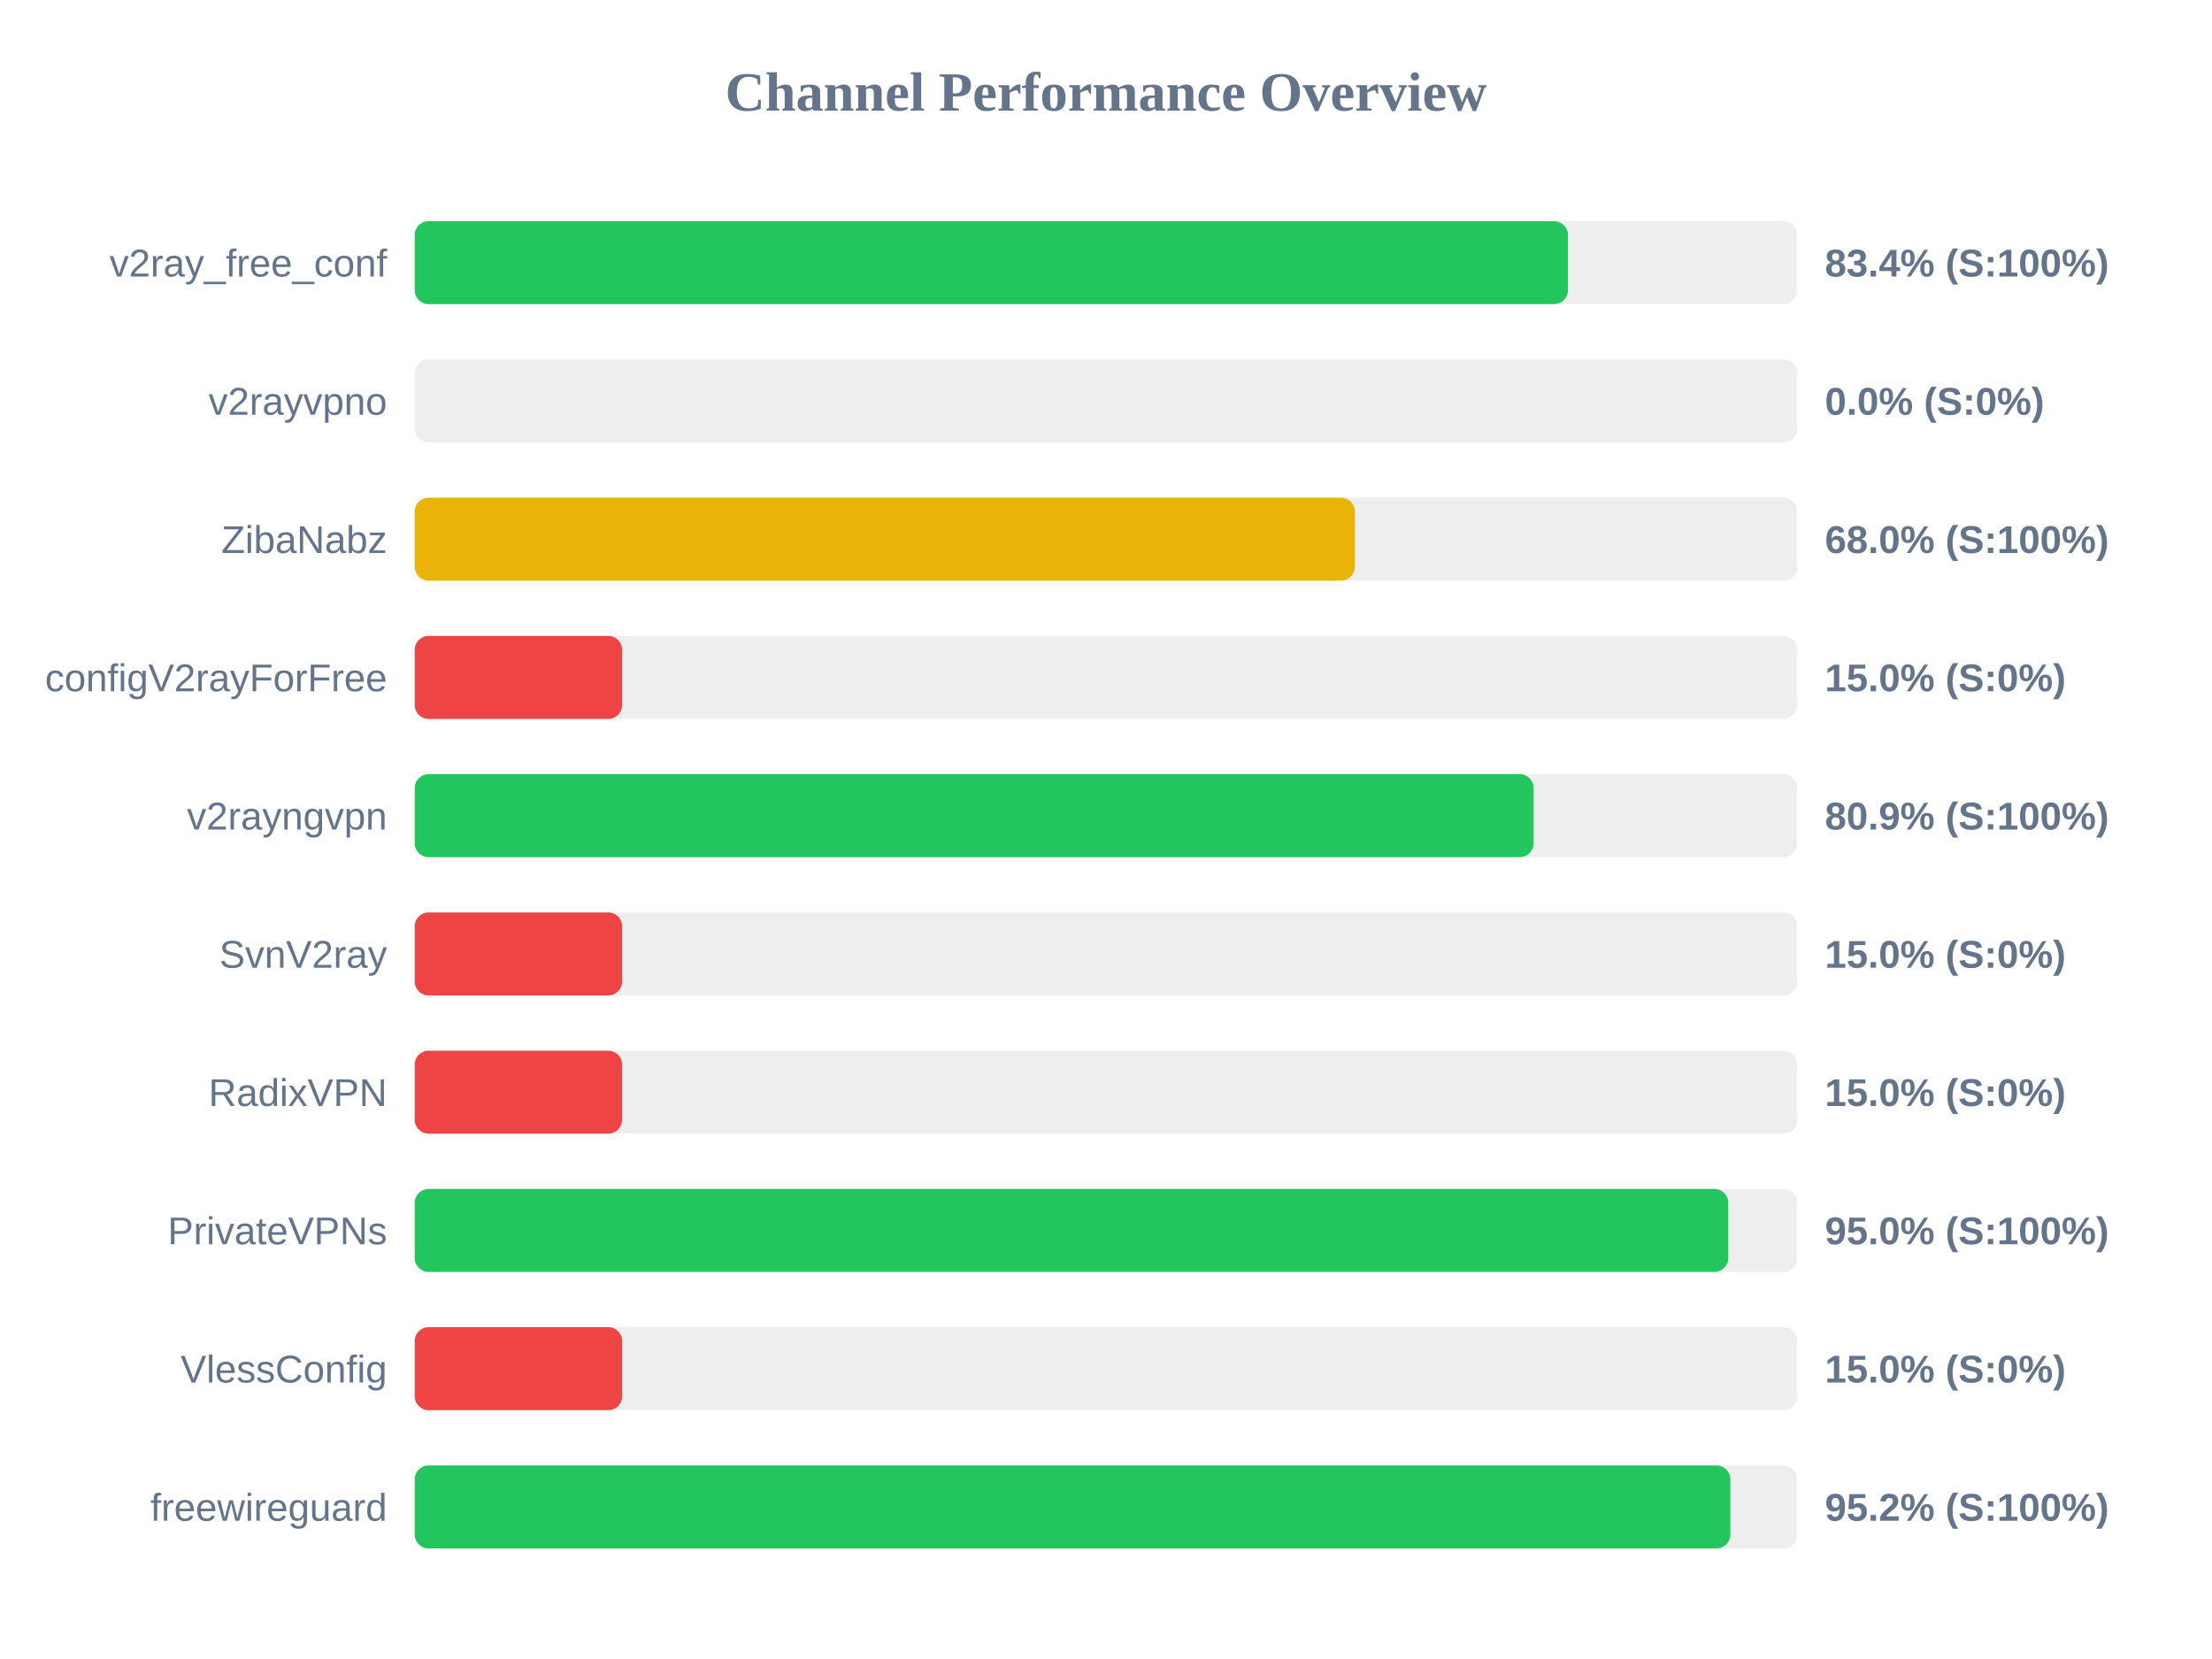
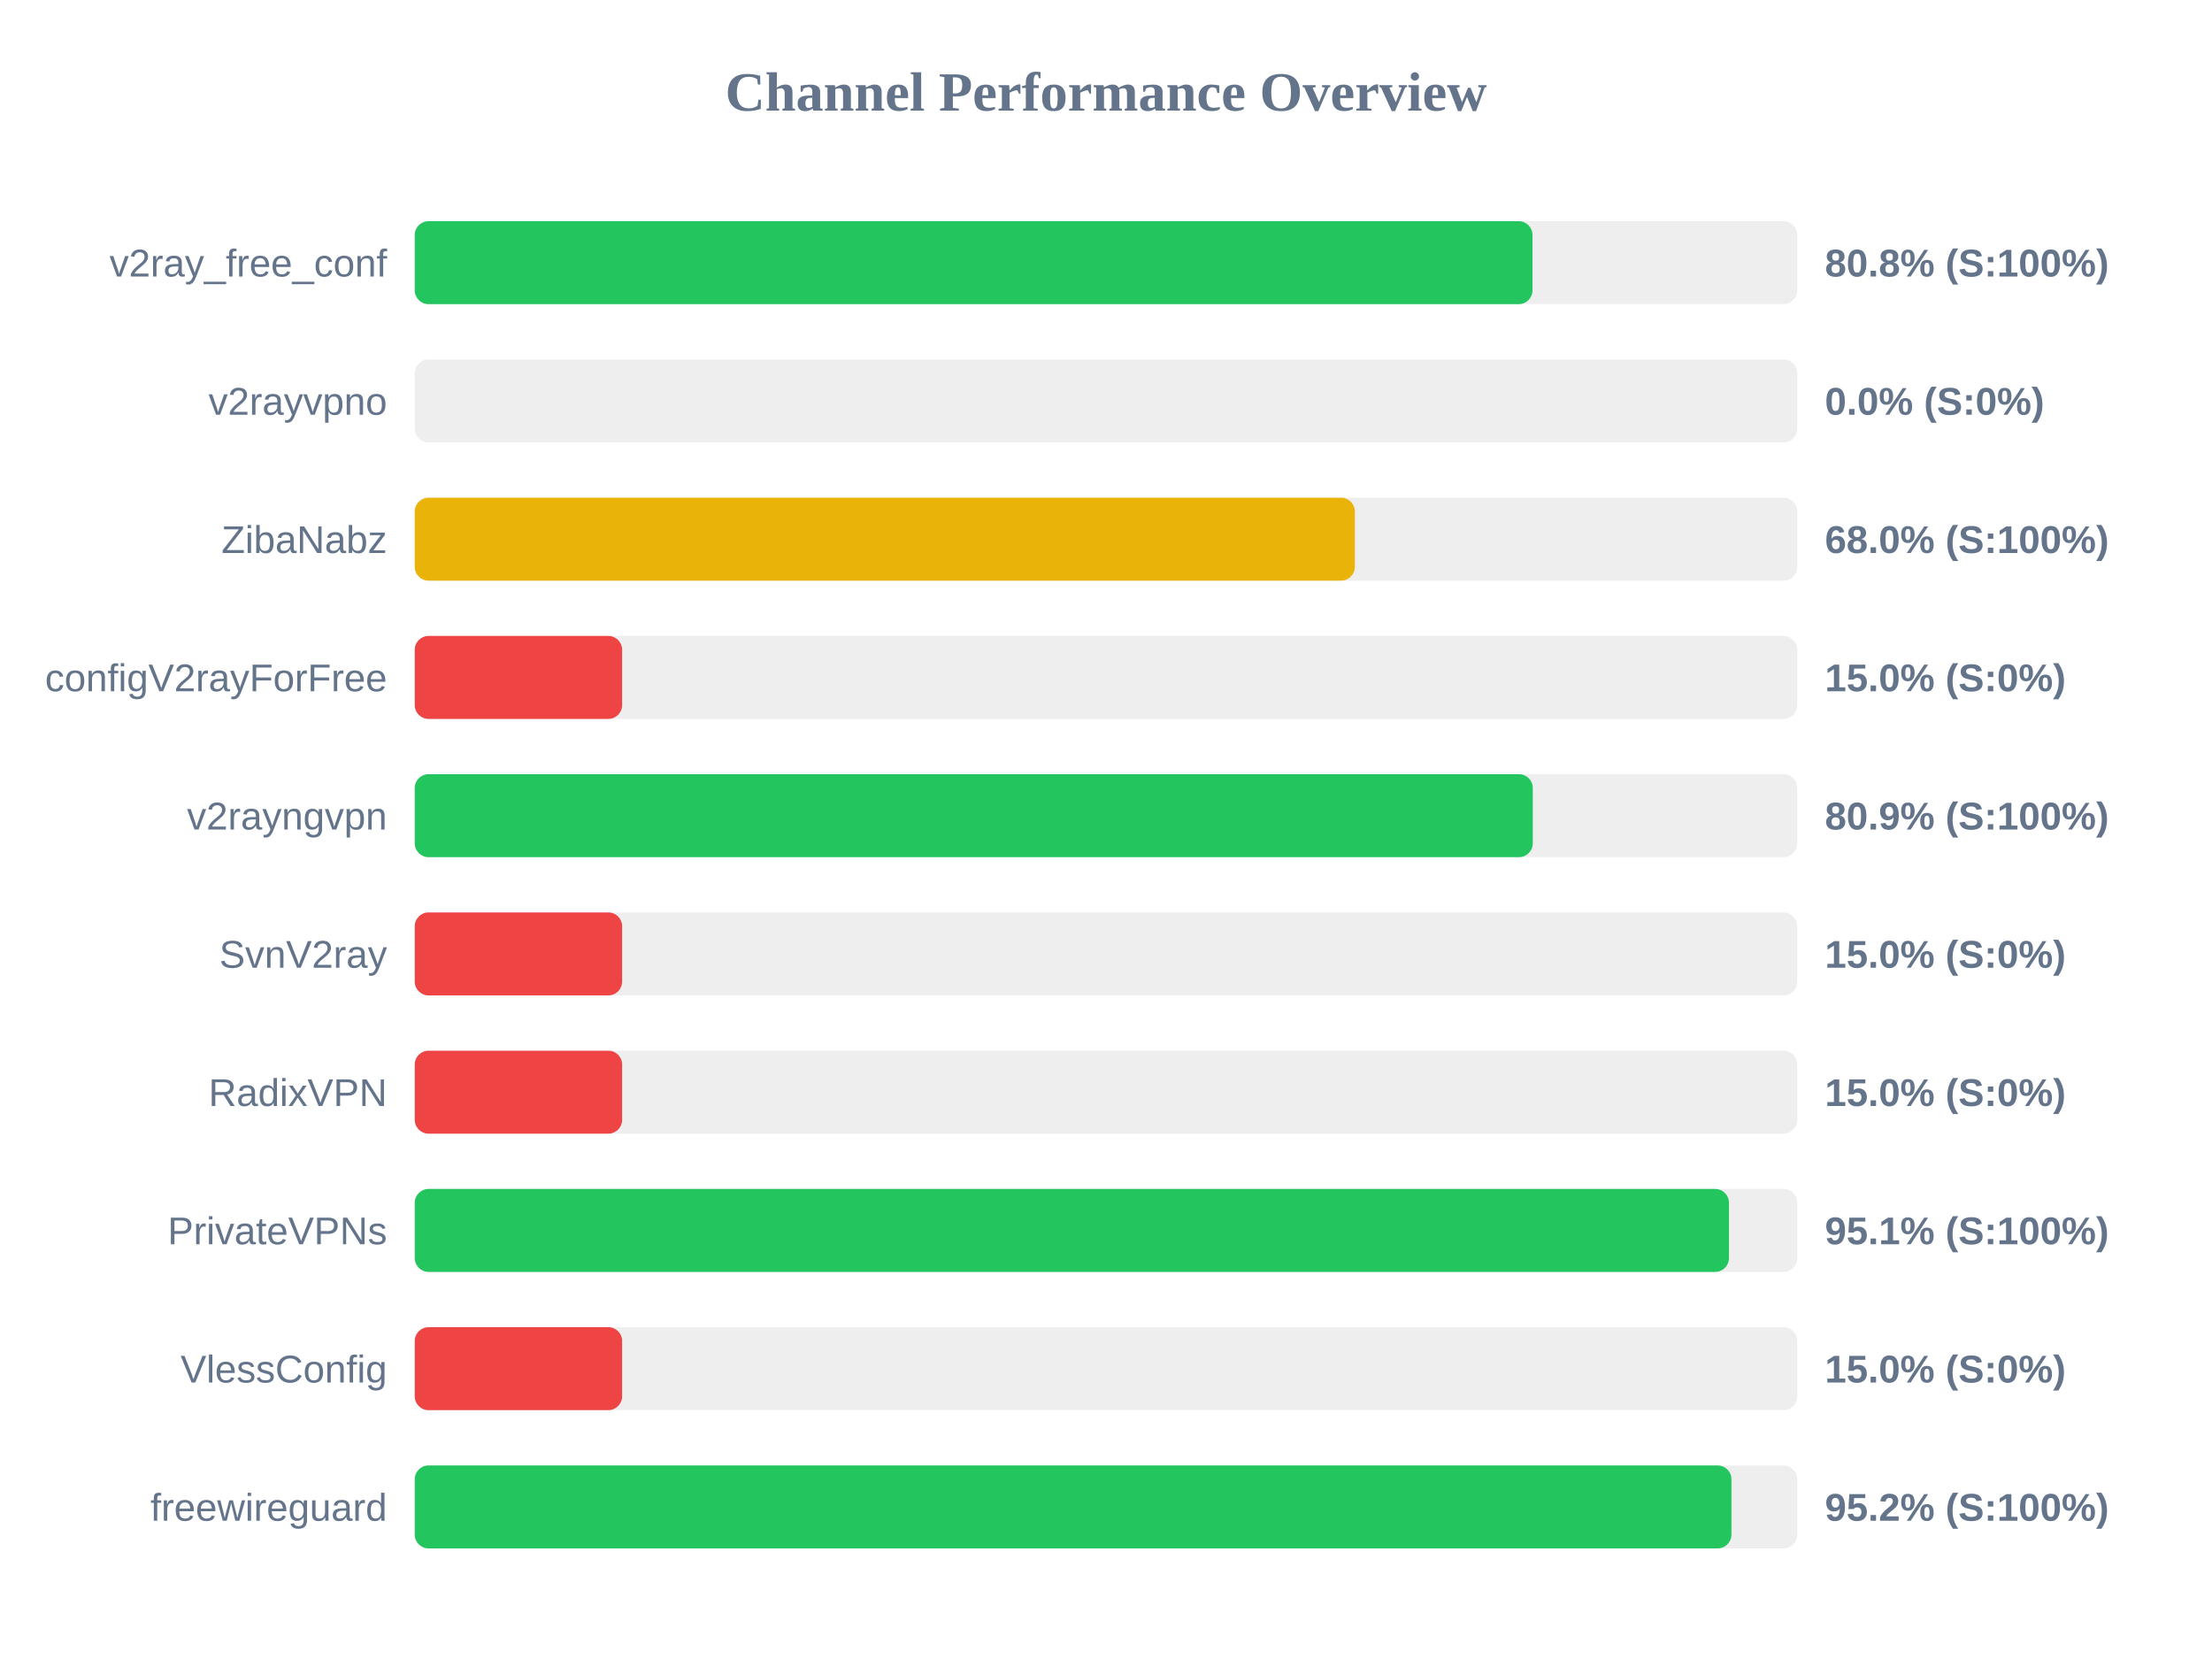
<svg xmlns="http://www.w3.org/2000/svg" width="800" height="600" version="1.1">
  <style>
        .row { font: 14px Arial; fill: #64748b; }
        .score { font: bold 14px Arial; fill: #64748b; }
    </style>
  <text x="400" y="40" text-anchor="middle" font-size="20px" font-weight="bold" fill="#64748b">Channel Performance Overview</text>
  <rect x="150" y="80" width="500" height="30" fill="#eee" rx="5" />
-   <rect x="150" y="80" width="417.05" height="30" fill="#22c55e" rx="5" />
+   <rect x="150" y="80" width="404.25" height="30" fill="#22c55e" rx="5" />
  <text x="140" y="100" text-anchor="end" class="row">v2ray_free_conf</text>
-   <text x="660" y="100" text-anchor="start" class="score">83.4% (S:100%)</text>
+   <text x="660" y="100" text-anchor="start" class="score">80.8% (S:100%)</text>
  <rect x="150" y="130" width="500" height="30" fill="#eee" rx="5" />
  <rect x="150" y="130" width="0.0" height="30" fill="#ef4444" rx="5" />
  <text x="140" y="150" text-anchor="end" class="row">v2rayvpno</text>
  <text x="660" y="150" text-anchor="start" class="score">0.0% (S:0%)</text>
  <rect x="150" y="180" width="500" height="30" fill="#eee" rx="5" />
  <rect x="150" y="180" width="340.0" height="30" fill="#eab308" rx="5" />
  <text x="140" y="200" text-anchor="end" class="row">ZibaNabz</text>
  <text x="660" y="200" text-anchor="start" class="score">68.0% (S:100%)</text>
  <rect x="150" y="230" width="500" height="30" fill="#eee" rx="5" />
  <rect x="150" y="230" width="75.0" height="30" fill="#ef4444" rx="5" />
  <text x="140" y="250" text-anchor="end" class="row">configV2rayForFree</text>
  <text x="660" y="250" text-anchor="start" class="score">15.0% (S:0%)</text>
  <rect x="150" y="280" width="500" height="30" fill="#eee" rx="5" />
-   <rect x="150" y="280" width="404.65" height="30" fill="#22c55e" rx="5" />
+   <rect x="150" y="280" width="404.35" height="30" fill="#22c55e" rx="5" />
  <text x="140" y="300" text-anchor="end" class="row">v2rayngvpn</text>
  <text x="660" y="300" text-anchor="start" class="score">80.9% (S:100%)</text>
  <rect x="150" y="330" width="500" height="30" fill="#eee" rx="5" />
  <rect x="150" y="330" width="75.0" height="30" fill="#ef4444" rx="5" />
  <text x="140" y="350" text-anchor="end" class="row">SvnV2ray</text>
  <text x="660" y="350" text-anchor="start" class="score">15.0% (S:0%)</text>
  <rect x="150" y="380" width="500" height="30" fill="#eee" rx="5" />
  <rect x="150" y="380" width="75.0" height="30" fill="#ef4444" rx="5" />
  <text x="140" y="400" text-anchor="end" class="row">RadixVPN</text>
  <text x="660" y="400" text-anchor="start" class="score">15.0% (S:0%)</text>
  <rect x="150" y="430" width="500" height="30" fill="#eee" rx="5" />
-   <rect x="150" y="430" width="475.05" height="30" fill="#22c55e" rx="5" />
+   <rect x="150" y="430" width="475.3" height="30" fill="#22c55e" rx="5" />
  <text x="140" y="450" text-anchor="end" class="row">PrivateVPNs</text>
-   <text x="660" y="450" text-anchor="start" class="score">95.0% (S:100%)</text>
+   <text x="660" y="450" text-anchor="start" class="score">95.1% (S:100%)</text>
  <rect x="150" y="480" width="500" height="30" fill="#eee" rx="5" />
  <rect x="150" y="480" width="75.0" height="30" fill="#ef4444" rx="5" />
  <text x="140" y="500" text-anchor="end" class="row">VlessConfig</text>
  <text x="660" y="500" text-anchor="start" class="score">15.0% (S:0%)</text>
  <rect x="150" y="530" width="500" height="30" fill="#eee" rx="5" />
-   <rect x="150" y="530" width="475.8" height="30" fill="#22c55e" rx="5" />
+   <rect x="150" y="530" width="476.2" height="30" fill="#22c55e" rx="5" />
  <text x="140" y="550" text-anchor="end" class="row">freewireguard</text>
  <text x="660" y="550" text-anchor="start" class="score">95.2% (S:100%)</text>
</svg>
